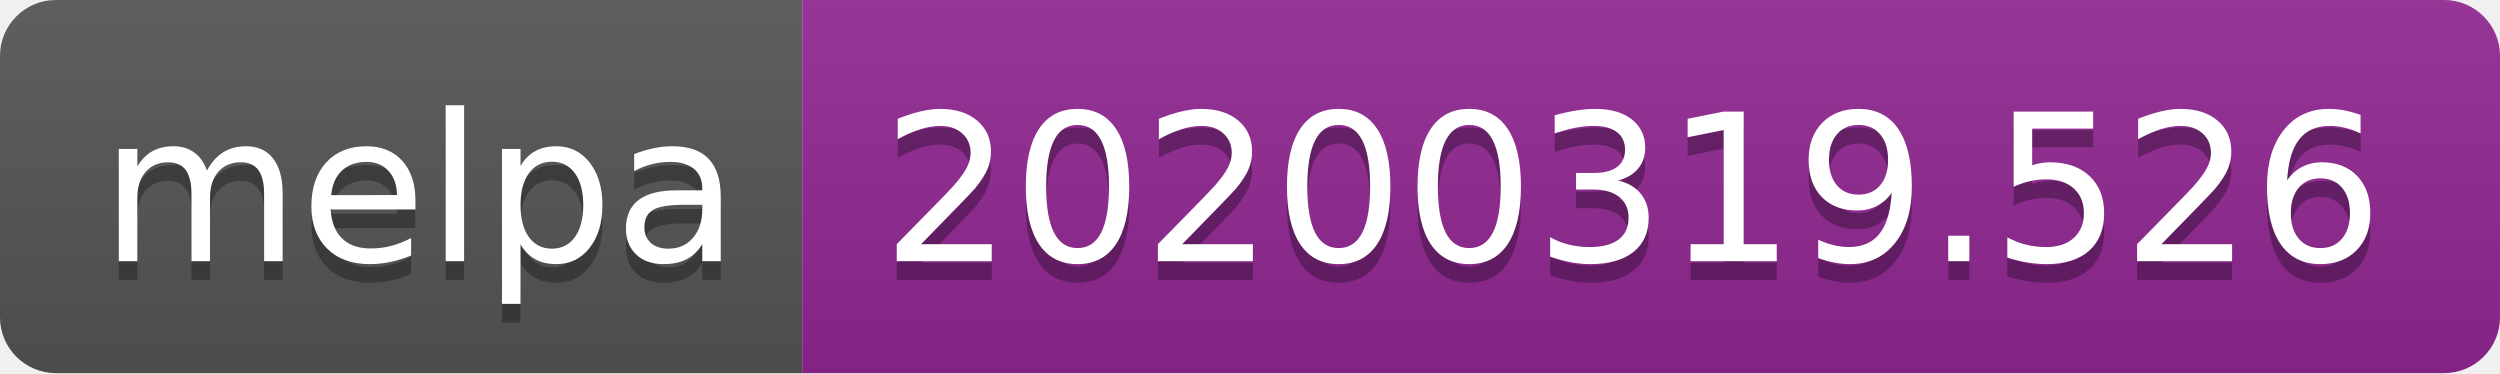
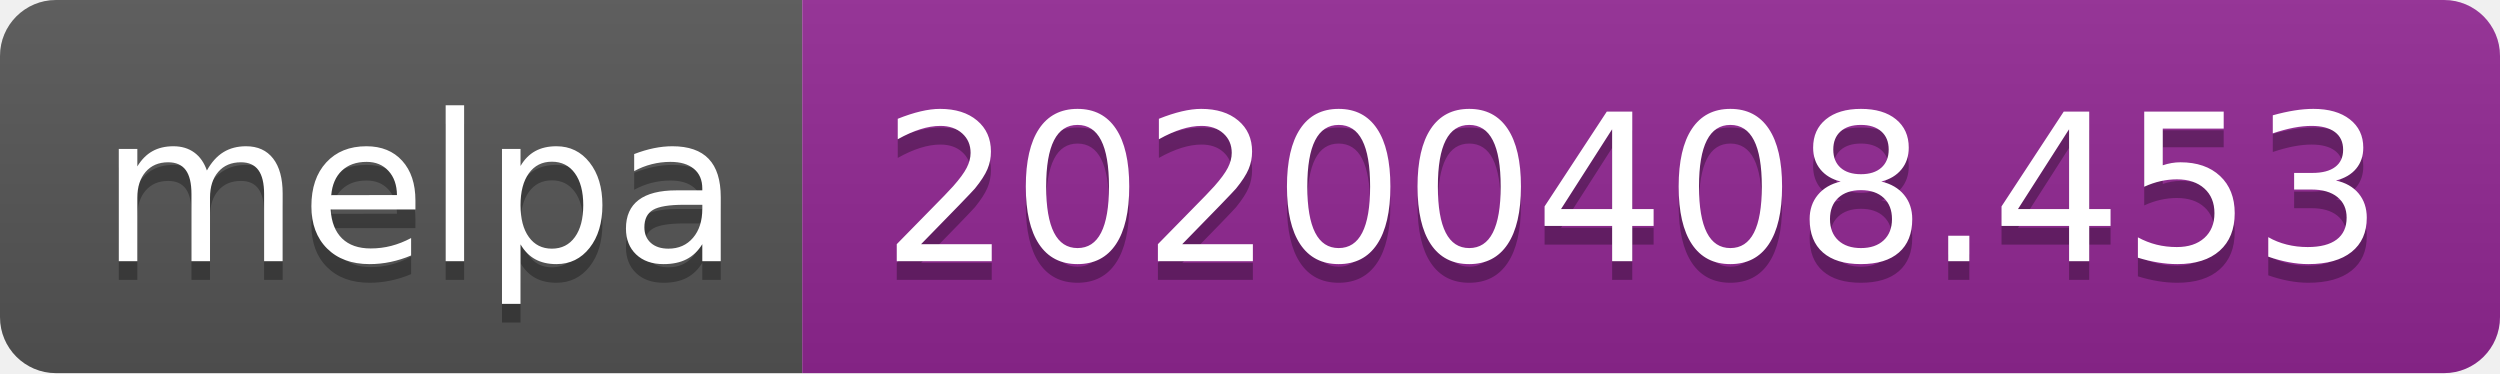
<svg xmlns="http://www.w3.org/2000/svg" width="134" height="20">
  <linearGradient id="b" x2="0" y2="100%">
    <stop offset="0" stop-color="#bbb" stop-opacity=".1" />
    <stop offset="1" stop-opacity=".1" />
  </linearGradient>
  <clipPath id="a">
    <rect width="134" height="20" rx="3" fill="#fff" />
  </clipPath>
  <g clip-path="url(#a)">
    <path fill="#555" d="M0 0h43v20H0z" />
    <path fill="#922793" d="M43 0h91v20H43z" />
    <path fill="url(#b)" d="M0 0h134v20H0z" />
  </g>
  <g fill="#fff" text-anchor="middle" font-family="DejaVu Sans,Verdana,Geneva,sans-serif" font-size="110">
    <text x="225" y="150" fill="#010101" fill-opacity=".3" transform="scale(.1)" textLength="330">melpa</text>
    <text x="225" y="140" transform="scale(.1)" textLength="330">melpa</text>
-     <text x="875" y="150" fill="#010101" fill-opacity=".3" transform="scale(.1)" textLength="810">20200319.526</text>
-     <text x="875" y="140" transform="scale(.1)" textLength="810">20200319.526</text>
+     <text x="875" y="150" fill="#010101" fill-opacity=".3" transform="scale(.1)" textLength="810">20200408.453</text>
+     <text x="875" y="140" transform="scale(.1)" textLength="810">20200408.453</text>
  </g>
</svg>
